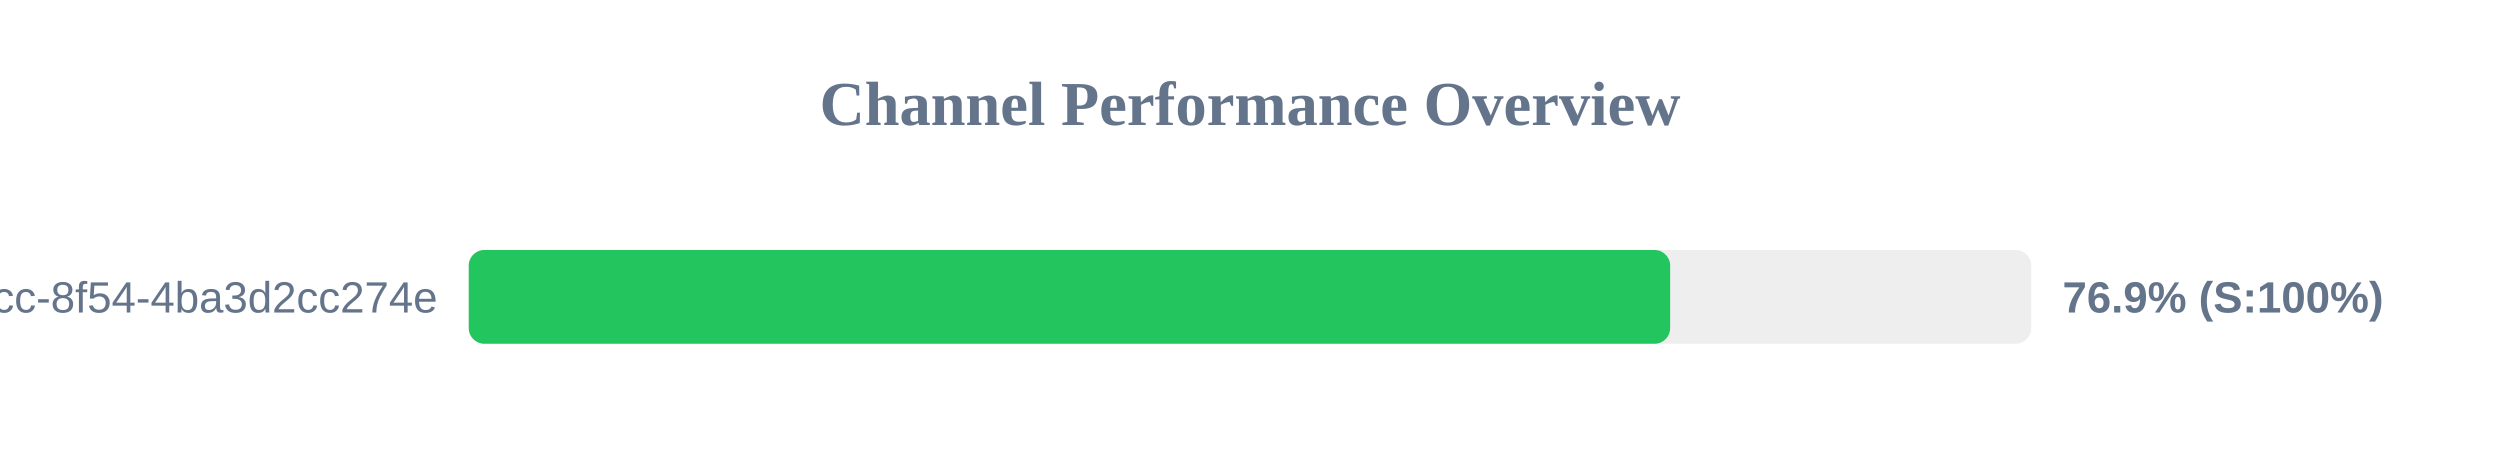
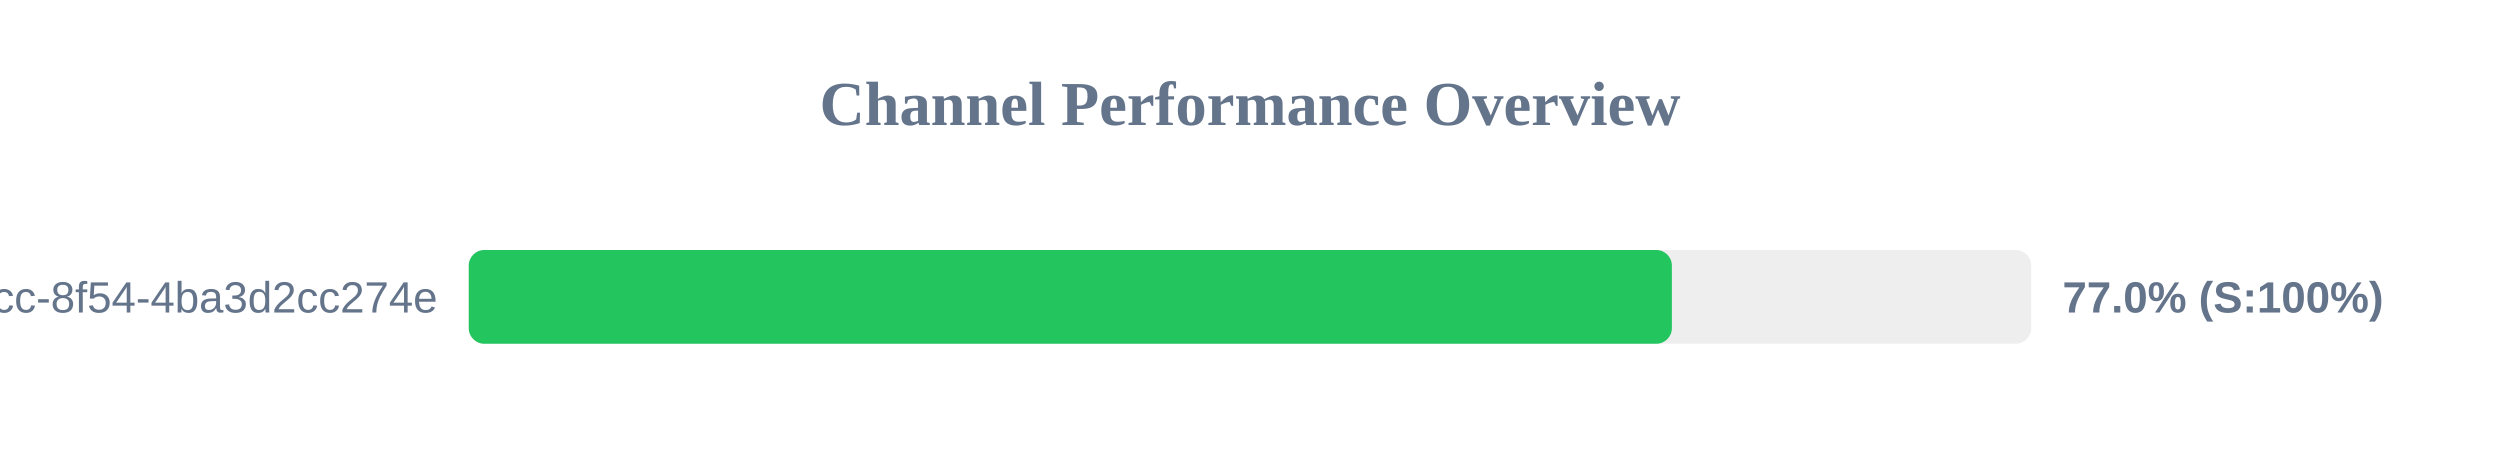
<svg xmlns="http://www.w3.org/2000/svg" width="800" height="150" version="1.1">
  <style>
        .row { font: 14px Arial; fill: #64748b; }
        .score { font: bold 14px Arial; fill: #64748b; }
    </style>
  <text x="400" y="40" text-anchor="middle" font-size="20px" font-weight="bold" fill="#64748b">Channel Performance Overview</text>
  <rect x="150" y="80" width="500" height="30" fill="#eee" rx="5" />
-   <rect x="150" y="80" width="384.45" height="30" fill="#22c55e" rx="5" />
+   <rect x="150" y="80" width="385.0" height="30" fill="#22c55e" rx="5" />
  <text x="140" y="100" text-anchor="end" class="row">?uuid=45cc0b3a-0adb-4dcc-8f54-4ba3d2cc274e</text>
-   <text x="660" y="100" text-anchor="start" class="score">76.9% (S:100%)</text>
+   <text x="660" y="100" text-anchor="start" class="score">77.0% (S:100%)</text>
</svg>
